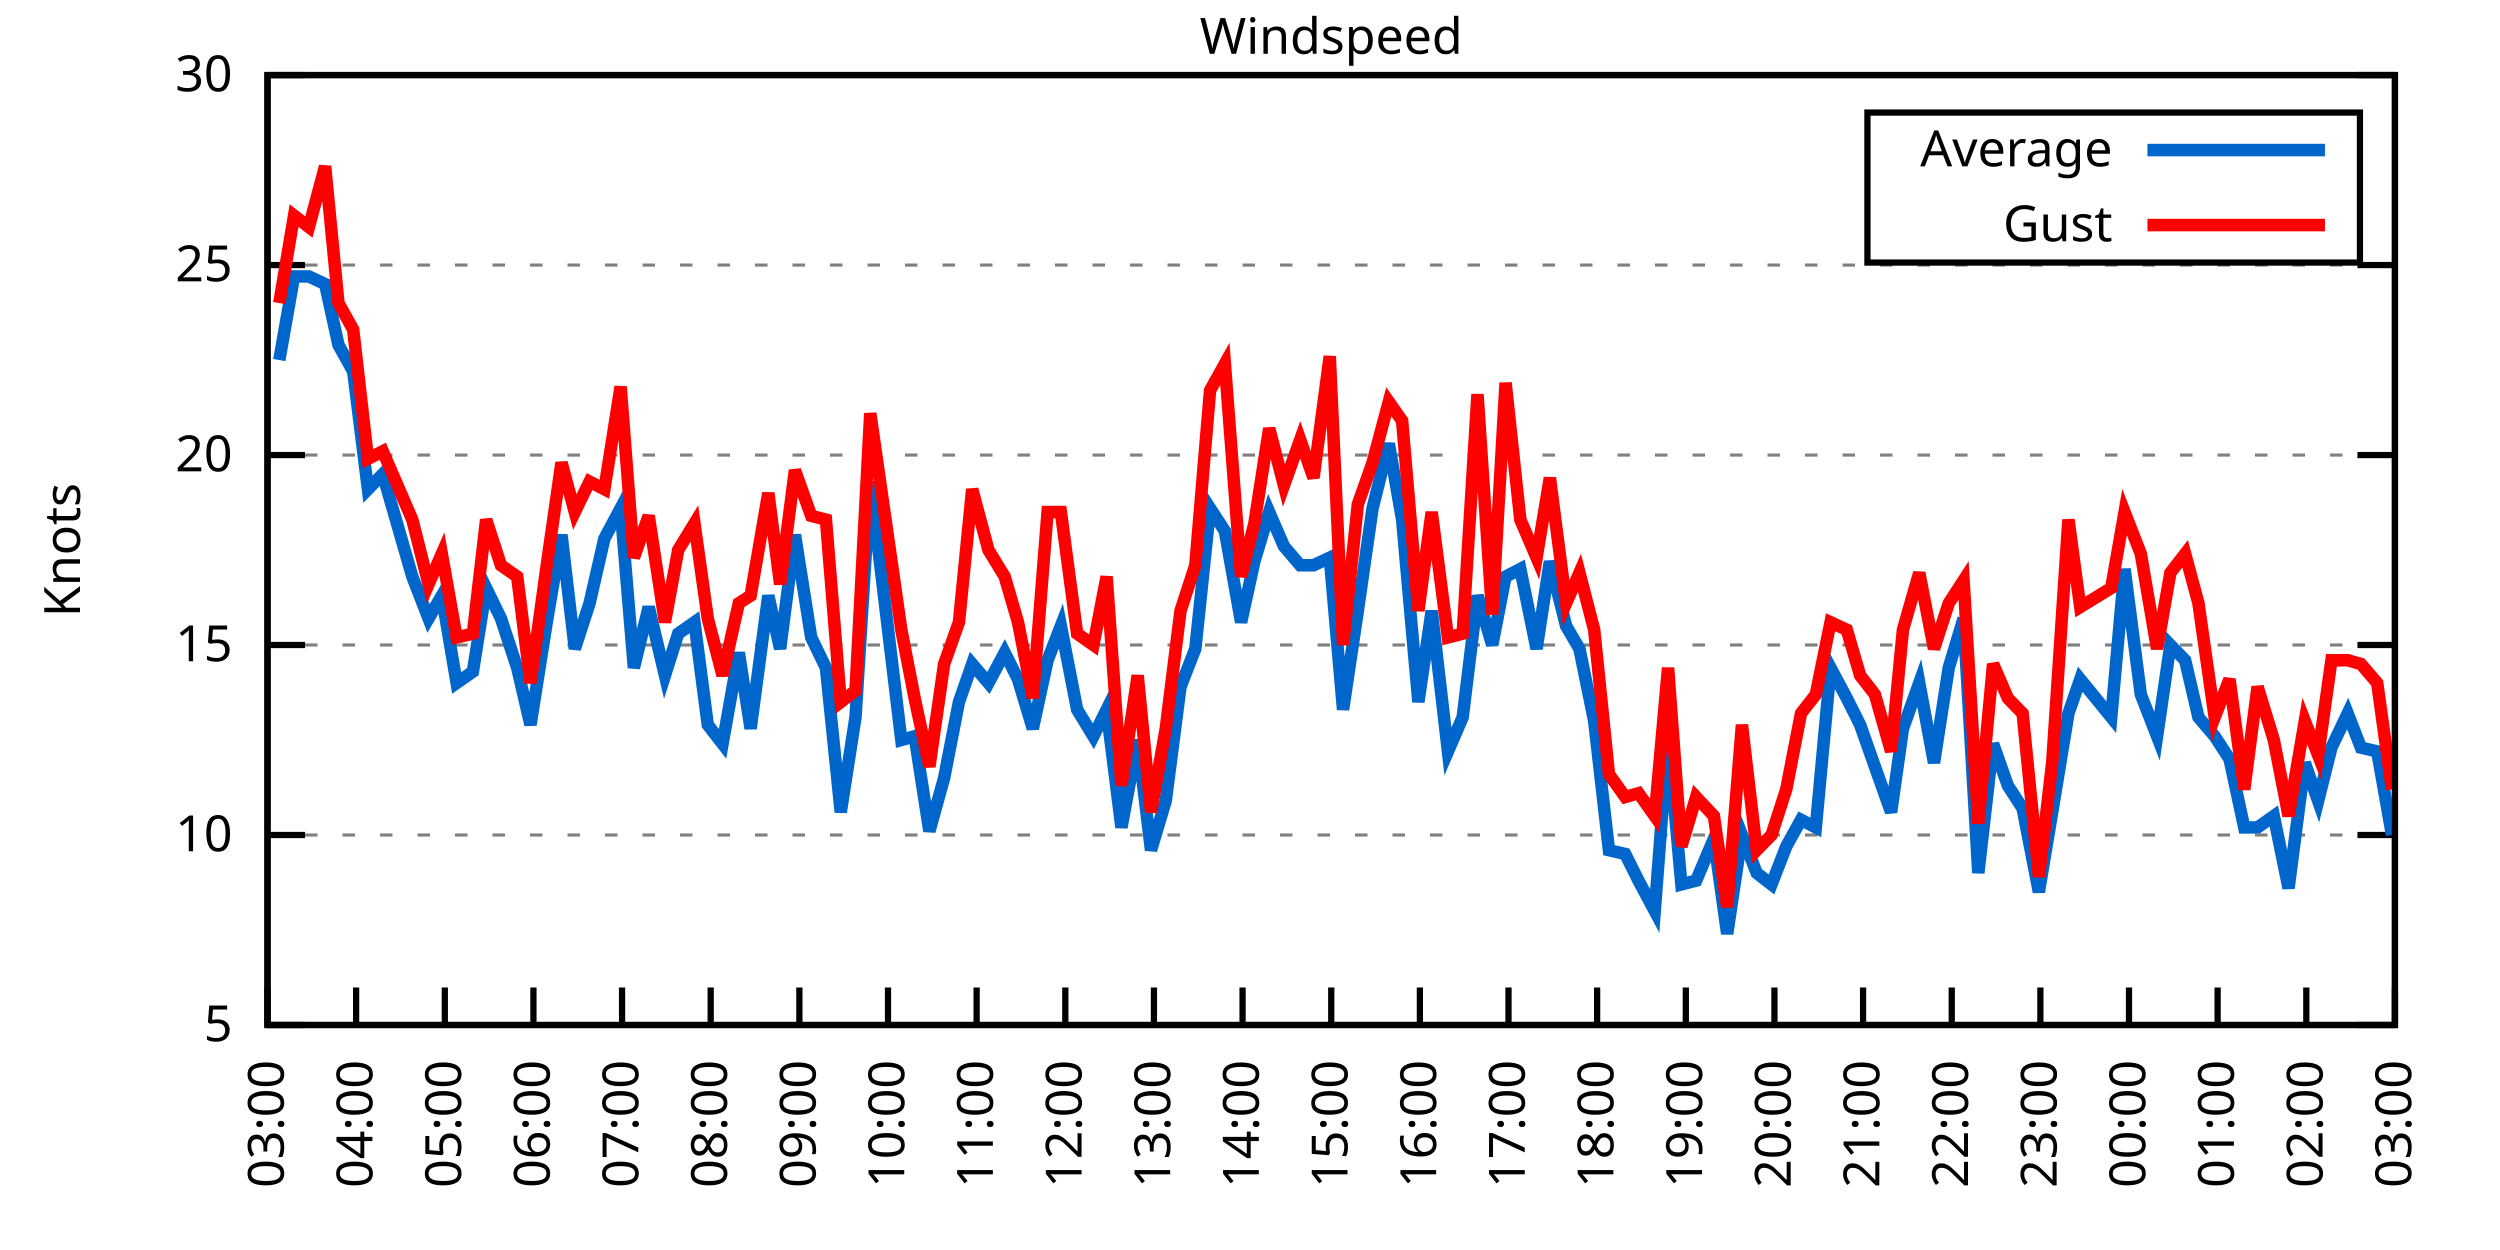
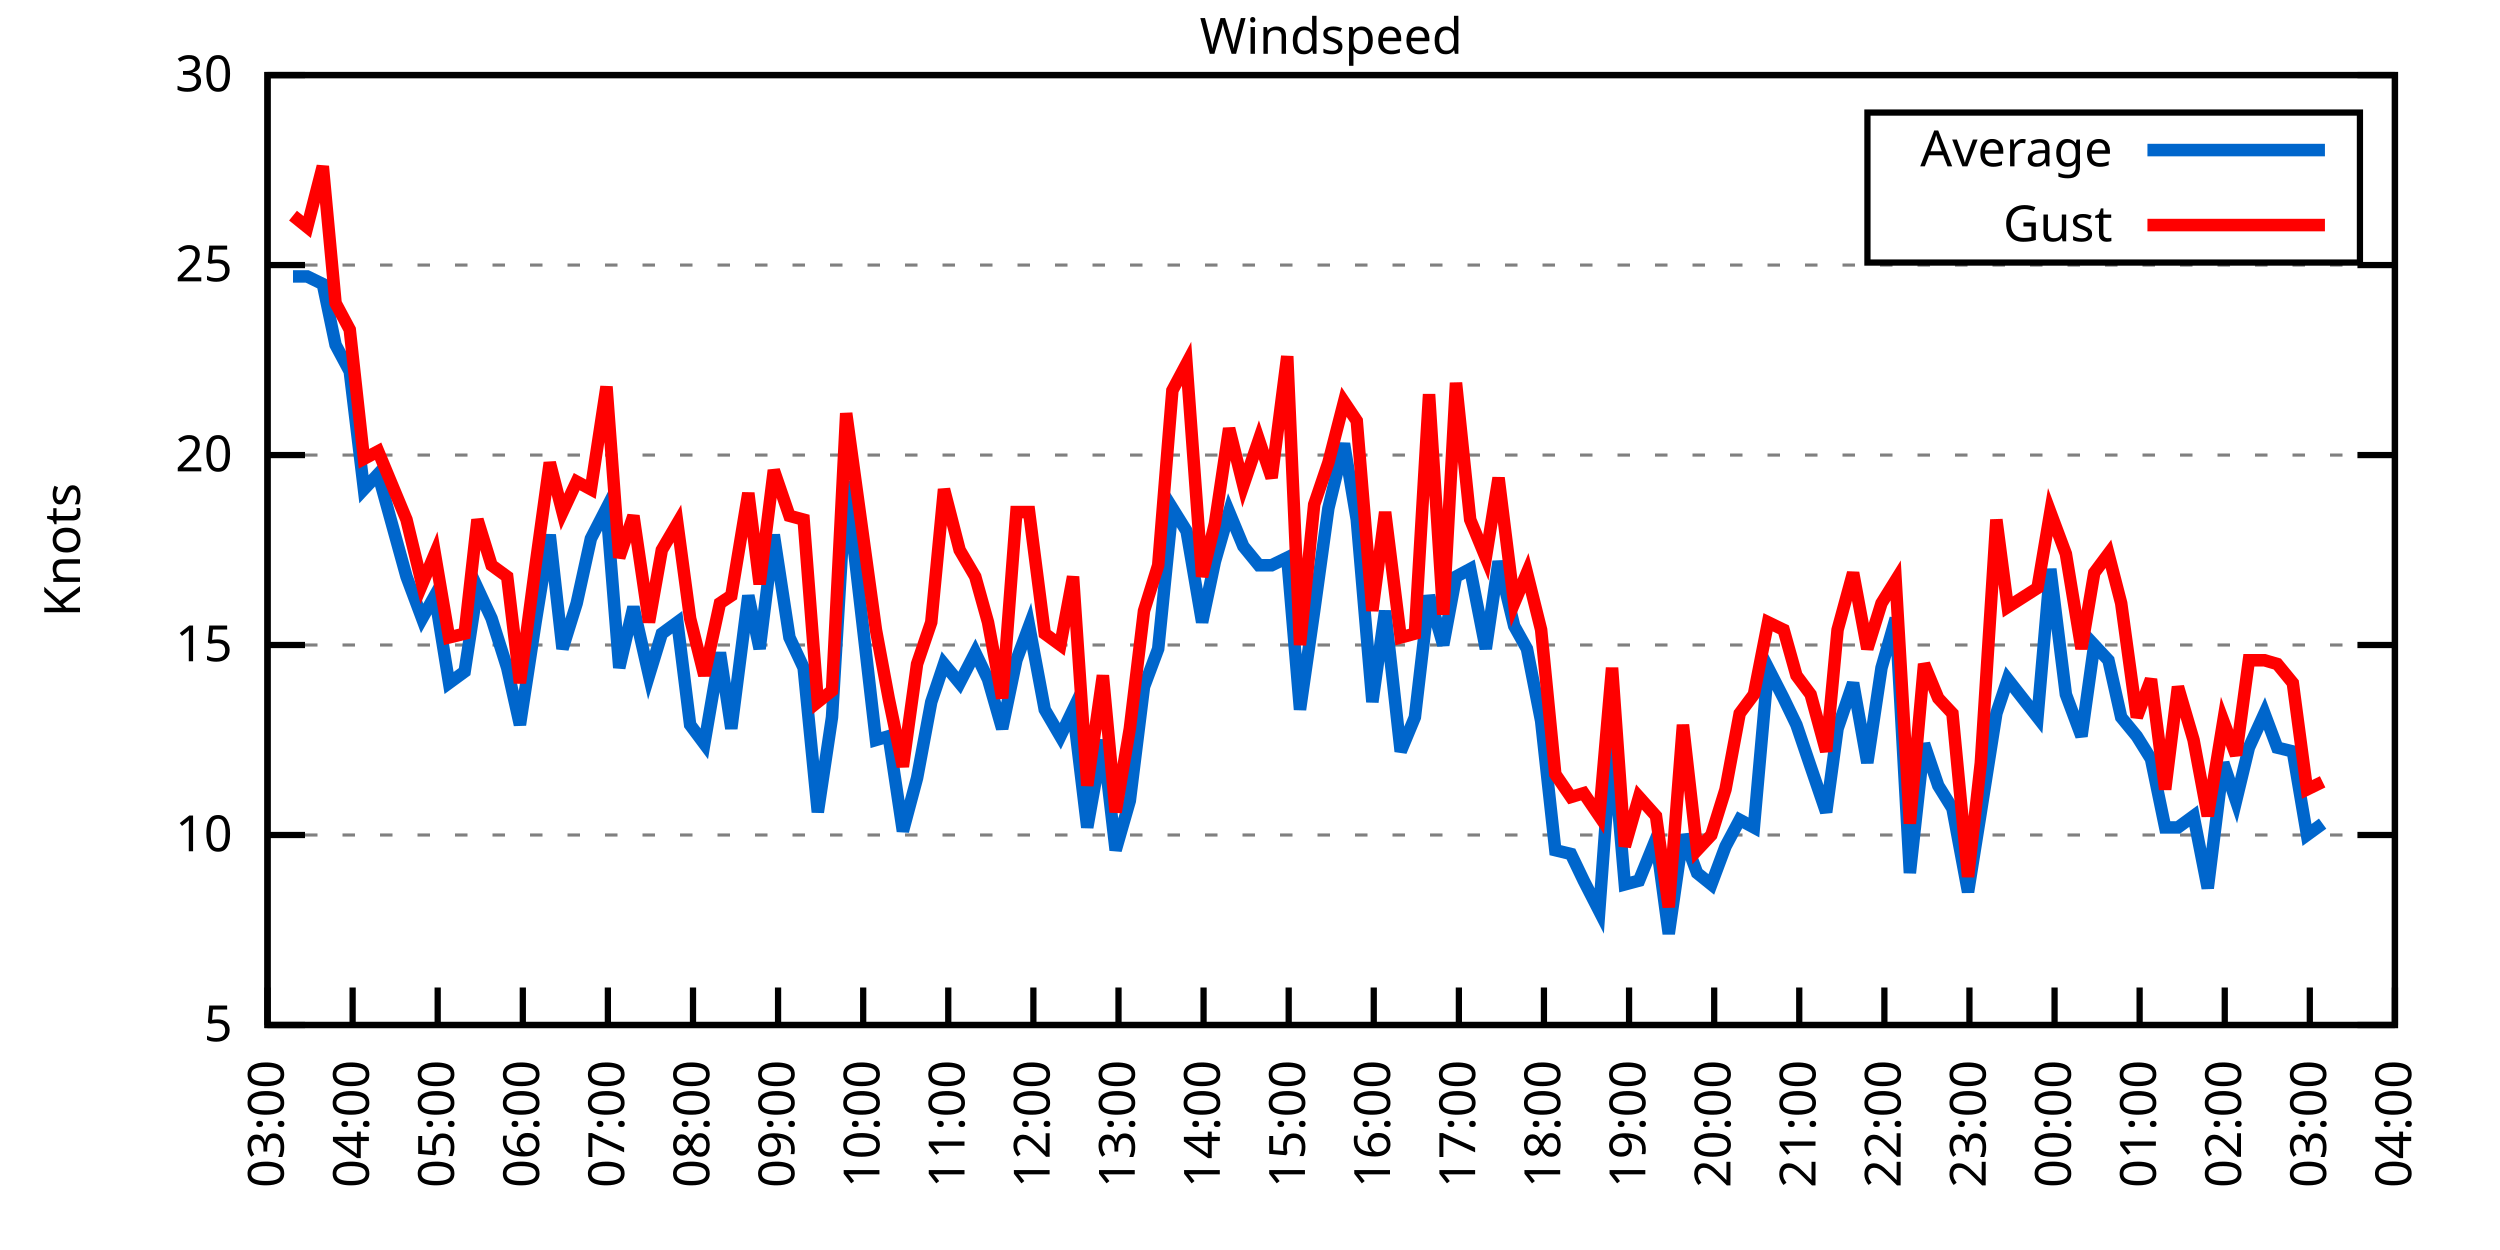
<svg xmlns="http://www.w3.org/2000/svg" xmlns:xlink="http://www.w3.org/1999/xlink" width="400" height="200" viewBox="0 0 400 200">
  <g id="gnuplot_canvas">
    <rect x="0" y="0" width="400" height="200" fill="none" />
    <defs>
      <circle id="gpDot" r="0.5" stroke-width="0.5" stroke="currentColor" />
      <path id="gpPt0" stroke-width="0.333" stroke="currentColor" d="M-1,0 h2 M0,-1 v2" />
      <path id="gpPt1" stroke-width="0.333" stroke="currentColor" d="M-1,-1 L1,1 M1,-1 L-1,1" />
      <path id="gpPt2" stroke-width="0.333" stroke="currentColor" d="M-1,0 L1,0 M0,-1 L0,1 M-1,-1 L1,1 M-1,1 L1,-1" />
      <rect id="gpPt3" stroke-width="0.333" stroke="currentColor" x="-1" y="-1" width="2" height="2" />
      <rect id="gpPt4" stroke-width="0.333" stroke="currentColor" fill="currentColor" x="-1" y="-1" width="2" height="2" />
      <circle id="gpPt5" stroke-width="0.333" stroke="currentColor" cx="0" cy="0" r="1" />
      <use xlink:href="#gpPt5" id="gpPt6" fill="currentColor" stroke="none" />
      <path id="gpPt7" stroke-width="0.333" stroke="currentColor" d="M0,-1.33 L-1.33,0.67 L1.33,0.67 z" />
      <use xlink:href="#gpPt7" id="gpPt8" fill="currentColor" stroke="none" />
      <use xlink:href="#gpPt7" id="gpPt9" stroke="currentColor" transform="rotate(180)" />
      <use xlink:href="#gpPt9" id="gpPt10" fill="currentColor" stroke="none" />
      <use xlink:href="#gpPt3" id="gpPt11" stroke="currentColor" transform="rotate(45)" />
      <use xlink:href="#gpPt11" id="gpPt12" fill="currentColor" stroke="none" />
      <path id="gpPt13" stroke-width="0.333" stroke="currentColor" d="M0,1.330 L1.265,0.411 L0.782,-1.067 L-0.782,-1.076 L-1.265,0.411 z" />
      <use xlink:href="#gpPt13" id="gpPt14" fill="currentColor" stroke="none" />
      <filter id="textbox" filterUnits="objectBoundingBox" x="0" y="0" height="1" width="1">
        <feFlood flood-color="white" flood-opacity="1" result="bgnd" />
        <feComposite in="SourceGraphic" in2="bgnd" operator="atop" />
      </filter>
      <filter id="greybox" filterUnits="objectBoundingBox" x="0" y="0" height="1" width="1">
        <feFlood flood-color="lightgrey" flood-opacity="1" result="grey" />
        <feComposite in="SourceGraphic" in2="grey" operator="atop" />
      </filter>
    </defs>
    <g fill="none" color="white" stroke="currentColor" stroke-width="1.00" stroke-linecap="butt" stroke-linejoin="miter">
</g>
    <g fill="none" color="black" stroke="currentColor" stroke-width="1.00" stroke-linecap="butt" stroke-linejoin="miter">
      <g stroke="none" shape-rendering="crispEdges">
        <polygon fill="rgb(255, 255, 255)" points="42.80,164.00 383.18,164.00 383.18,12.02 42.80,12.02 " />
      </g>
    </g>
    <g fill="none" color="black" stroke="currentColor" stroke-width="1.00" stroke-linecap="butt" stroke-linejoin="miter">
</g>
    <g fill="none" color="black" stroke="black" stroke-width="0.50" stroke-linecap="butt" stroke-linejoin="miter">
</g>
    <g fill="none" color="gray" stroke="currentColor" stroke-width="0.50" stroke-linecap="butt" stroke-linejoin="miter">
      <path stroke="gray" stroke-dasharray="2,4" class="gridline" d="M42.80,164.00 L383.19,164.00  " />
    </g>
    <g fill="none" color="gray" stroke="gray" stroke-width="1.00" stroke-linecap="butt" stroke-linejoin="miter">
</g>
    <g fill="none" color="black" stroke="currentColor" stroke-width="1.00" stroke-linecap="butt" stroke-linejoin="miter">
      <path stroke="black" d="M42.80,164.00 L48.80,164.00 M383.19,164.00 L377.19,164.00  " />
      <g transform="translate(37.20,166.60)" stroke="none" fill="black" font-family="Sans" font-size="8.00" text-anchor="end">
        <text>
          <tspan font-family="Sans"> 5</tspan>
        </text>
      </g>
    </g>
    <g fill="none" color="black" stroke="currentColor" stroke-width="1.00" stroke-linecap="butt" stroke-linejoin="miter">
</g>
    <g fill="none" color="black" stroke="black" stroke-width="0.50" stroke-linecap="butt" stroke-linejoin="miter">
</g>
    <g fill="none" color="gray" stroke="currentColor" stroke-width="0.50" stroke-linecap="butt" stroke-linejoin="miter">
      <path stroke="gray" stroke-dasharray="2,4" class="gridline" d="M42.80,133.60 L383.19,133.60  " />
    </g>
    <g fill="none" color="gray" stroke="gray" stroke-width="1.00" stroke-linecap="butt" stroke-linejoin="miter">
</g>
    <g fill="none" color="black" stroke="currentColor" stroke-width="1.00" stroke-linecap="butt" stroke-linejoin="miter">
      <path stroke="black" d="M42.80,133.60 L48.80,133.60 M383.19,133.60 L377.19,133.60  " />
      <g transform="translate(37.20,136.20)" stroke="none" fill="black" font-family="Sans" font-size="8.00" text-anchor="end">
        <text>
          <tspan font-family="Sans"> 10</tspan>
        </text>
      </g>
    </g>
    <g fill="none" color="black" stroke="currentColor" stroke-width="1.00" stroke-linecap="butt" stroke-linejoin="miter">
</g>
    <g fill="none" color="black" stroke="black" stroke-width="0.50" stroke-linecap="butt" stroke-linejoin="miter">
</g>
    <g fill="none" color="gray" stroke="currentColor" stroke-width="0.50" stroke-linecap="butt" stroke-linejoin="miter">
      <path stroke="gray" stroke-dasharray="2,4" class="gridline" d="M42.80,103.20 L383.19,103.20  " />
    </g>
    <g fill="none" color="gray" stroke="gray" stroke-width="1.00" stroke-linecap="butt" stroke-linejoin="miter">
</g>
    <g fill="none" color="black" stroke="currentColor" stroke-width="1.00" stroke-linecap="butt" stroke-linejoin="miter">
      <path stroke="black" d="M42.80,103.20 L48.80,103.20 M383.19,103.20 L377.19,103.20  " />
      <g transform="translate(37.20,105.80)" stroke="none" fill="black" font-family="Sans" font-size="8.00" text-anchor="end">
        <text>
          <tspan font-family="Sans"> 15</tspan>
        </text>
      </g>
    </g>
    <g fill="none" color="black" stroke="currentColor" stroke-width="1.00" stroke-linecap="butt" stroke-linejoin="miter">
</g>
    <g fill="none" color="black" stroke="black" stroke-width="0.50" stroke-linecap="butt" stroke-linejoin="miter">
</g>
    <g fill="none" color="gray" stroke="currentColor" stroke-width="0.50" stroke-linecap="butt" stroke-linejoin="miter">
      <path stroke="gray" stroke-dasharray="2,4" class="gridline" d="M42.80,72.81 L383.19,72.81  " />
    </g>
    <g fill="none" color="gray" stroke="gray" stroke-width="1.00" stroke-linecap="butt" stroke-linejoin="miter">
</g>
    <g fill="none" color="black" stroke="currentColor" stroke-width="1.00" stroke-linecap="butt" stroke-linejoin="miter">
      <path stroke="black" d="M42.80,72.81 L48.80,72.81 M383.19,72.81 L377.19,72.81  " />
      <g transform="translate(37.20,75.41)" stroke="none" fill="black" font-family="Sans" font-size="8.00" text-anchor="end">
        <text>
          <tspan font-family="Sans"> 20</tspan>
        </text>
      </g>
    </g>
    <g fill="none" color="black" stroke="currentColor" stroke-width="1.00" stroke-linecap="butt" stroke-linejoin="miter">
</g>
    <g fill="none" color="black" stroke="black" stroke-width="0.50" stroke-linecap="butt" stroke-linejoin="miter">
</g>
    <g fill="none" color="gray" stroke="currentColor" stroke-width="0.50" stroke-linecap="butt" stroke-linejoin="miter">
      <path stroke="gray" stroke-dasharray="2,4" class="gridline" d="M42.80,42.41 L383.19,42.41  " />
    </g>
    <g fill="none" color="gray" stroke="gray" stroke-width="1.00" stroke-linecap="butt" stroke-linejoin="miter">
</g>
    <g fill="none" color="black" stroke="currentColor" stroke-width="1.00" stroke-linecap="butt" stroke-linejoin="miter">
      <path stroke="black" d="M42.80,42.41 L48.80,42.41 M383.19,42.41 L377.19,42.41  " />
      <g transform="translate(37.20,45.01)" stroke="none" fill="black" font-family="Sans" font-size="8.00" text-anchor="end">
        <text>
          <tspan font-family="Sans"> 25</tspan>
        </text>
      </g>
    </g>
    <g fill="none" color="black" stroke="currentColor" stroke-width="1.00" stroke-linecap="butt" stroke-linejoin="miter">
</g>
    <g fill="none" color="black" stroke="black" stroke-width="0.50" stroke-linecap="butt" stroke-linejoin="miter">
</g>
    <g fill="none" color="gray" stroke="currentColor" stroke-width="0.50" stroke-linecap="butt" stroke-linejoin="miter">
      <path stroke="gray" stroke-dasharray="2,4" class="gridline" d="M42.80,12.01 L383.19,12.01  " />
    </g>
    <g fill="none" color="gray" stroke="gray" stroke-width="1.00" stroke-linecap="butt" stroke-linejoin="miter">
</g>
    <g fill="none" color="black" stroke="currentColor" stroke-width="1.00" stroke-linecap="butt" stroke-linejoin="miter">
      <path stroke="black" d="M42.80,12.01 L48.80,12.01 M383.19,12.01 L377.19,12.01  " />
      <g transform="translate(37.20,14.61)" stroke="none" fill="black" font-family="Sans" font-size="8.00" text-anchor="end">
        <text>
          <tspan font-family="Sans"> 30</tspan>
        </text>
      </g>
    </g>
    <g fill="none" color="black" stroke="currentColor" stroke-width="1.00" stroke-linecap="butt" stroke-linejoin="miter">
      <path stroke="black" d="M42.80,164.00 L42.80,158.00  " />
      <g transform="translate(45.40,169.60) rotate(270.00)" stroke="none" fill="black" font-family="Sans" font-size="8.00" text-anchor="end">
        <text>
          <tspan font-family="Sans">03:00</tspan>
        </text>
      </g>
    </g>
    <g fill="none" color="black" stroke="currentColor" stroke-width="1.00" stroke-linecap="butt" stroke-linejoin="miter">
-       <path stroke="black" d="M56.98,164.00 L56.98,158.00  " />
-       <g transform="translate(59.58,169.60) rotate(270.00)" stroke="none" fill="black" font-family="Sans" font-size="8.00" text-anchor="end">
+       <path stroke="black" d="M56.42,164.00 L56.42,158.00  " />
+       <g transform="translate(59.02,169.60) rotate(270.00)" stroke="none" fill="black" font-family="Sans" font-size="8.00" text-anchor="end">
        <text>
          <tspan font-family="Sans">04:00</tspan>
        </text>
      </g>
    </g>
    <g fill="none" color="black" stroke="currentColor" stroke-width="1.00" stroke-linecap="butt" stroke-linejoin="miter">
-       <path stroke="black" d="M71.17,164.00 L71.17,158.00  " />
-       <g transform="translate(73.77,169.60) rotate(270.00)" stroke="none" fill="black" font-family="Sans" font-size="8.00" text-anchor="end">
+       <path stroke="black" d="M70.03,164.00 L70.03,158.00  " />
+       <g transform="translate(72.63,169.60) rotate(270.00)" stroke="none" fill="black" font-family="Sans" font-size="8.00" text-anchor="end">
        <text>
          <tspan font-family="Sans">05:00</tspan>
        </text>
      </g>
    </g>
    <g fill="none" color="black" stroke="currentColor" stroke-width="1.00" stroke-linecap="butt" stroke-linejoin="miter">
-       <path stroke="black" d="M85.35,164.00 L85.35,158.00  " />
-       <g transform="translate(87.95,169.60) rotate(270.00)" stroke="none" fill="black" font-family="Sans" font-size="8.00" text-anchor="end">
+       <path stroke="black" d="M83.65,164.00 L83.65,158.00  " />
+       <g transform="translate(86.25,169.60) rotate(270.00)" stroke="none" fill="black" font-family="Sans" font-size="8.00" text-anchor="end">
        <text>
          <tspan font-family="Sans">06:00</tspan>
        </text>
      </g>
    </g>
    <g fill="none" color="black" stroke="currentColor" stroke-width="1.00" stroke-linecap="butt" stroke-linejoin="miter">
-       <path stroke="black" d="M99.53,164.00 L99.53,158.00  " />
-       <g transform="translate(102.13,169.60) rotate(270.00)" stroke="none" fill="black" font-family="Sans" font-size="8.00" text-anchor="end">
+       <path stroke="black" d="M97.26,164.00 L97.26,158.00  " />
+       <g transform="translate(99.86,169.60) rotate(270.00)" stroke="none" fill="black" font-family="Sans" font-size="8.00" text-anchor="end">
        <text>
          <tspan font-family="Sans">07:00</tspan>
        </text>
      </g>
    </g>
    <g fill="none" color="black" stroke="currentColor" stroke-width="1.00" stroke-linecap="butt" stroke-linejoin="miter">
-       <path stroke="black" d="M113.71,164.00 L113.71,158.00  " />
-       <g transform="translate(116.31,169.60) rotate(270.00)" stroke="none" fill="black" font-family="Sans" font-size="8.00" text-anchor="end">
+       <path stroke="black" d="M110.88,164.00 L110.88,158.00  " />
+       <g transform="translate(113.48,169.60) rotate(270.00)" stroke="none" fill="black" font-family="Sans" font-size="8.00" text-anchor="end">
        <text>
          <tspan font-family="Sans">08:00</tspan>
        </text>
      </g>
    </g>
    <g fill="none" color="black" stroke="currentColor" stroke-width="1.00" stroke-linecap="butt" stroke-linejoin="miter">
-       <path stroke="black" d="M127.90,164.00 L127.90,158.00  " />
-       <g transform="translate(130.50,169.60) rotate(270.00)" stroke="none" fill="black" font-family="Sans" font-size="8.00" text-anchor="end">
+       <path stroke="black" d="M124.49,164.00 L124.49,158.00  " />
+       <g transform="translate(127.09,169.60) rotate(270.00)" stroke="none" fill="black" font-family="Sans" font-size="8.00" text-anchor="end">
        <text>
          <tspan font-family="Sans">09:00</tspan>
        </text>
      </g>
    </g>
    <g fill="none" color="black" stroke="currentColor" stroke-width="1.00" stroke-linecap="butt" stroke-linejoin="miter">
-       <path stroke="black" d="M142.08,164.00 L142.08,158.00  " />
-       <g transform="translate(144.68,169.60) rotate(270.00)" stroke="none" fill="black" font-family="Sans" font-size="8.00" text-anchor="end">
+       <path stroke="black" d="M138.11,164.00 L138.11,158.00  " />
+       <g transform="translate(140.71,169.60) rotate(270.00)" stroke="none" fill="black" font-family="Sans" font-size="8.00" text-anchor="end">
        <text>
          <tspan font-family="Sans">10:00</tspan>
        </text>
      </g>
    </g>
    <g fill="none" color="black" stroke="currentColor" stroke-width="1.00" stroke-linecap="butt" stroke-linejoin="miter">
-       <path stroke="black" d="M156.26,164.00 L156.26,158.00  " />
-       <g transform="translate(158.86,169.60) rotate(270.00)" stroke="none" fill="black" font-family="Sans" font-size="8.00" text-anchor="end">
+       <path stroke="black" d="M151.72,164.00 L151.72,158.00  " />
+       <g transform="translate(154.32,169.60) rotate(270.00)" stroke="none" fill="black" font-family="Sans" font-size="8.00" text-anchor="end">
        <text>
          <tspan font-family="Sans">11:00</tspan>
        </text>
      </g>
    </g>
    <g fill="none" color="black" stroke="currentColor" stroke-width="1.00" stroke-linecap="butt" stroke-linejoin="miter">
-       <path stroke="black" d="M170.45,164.00 L170.45,158.00  " />
-       <g transform="translate(173.05,169.60) rotate(270.00)" stroke="none" fill="black" font-family="Sans" font-size="8.00" text-anchor="end">
+       <path stroke="black" d="M165.34,164.00 L165.34,158.00  " />
+       <g transform="translate(167.94,169.60) rotate(270.00)" stroke="none" fill="black" font-family="Sans" font-size="8.00" text-anchor="end">
        <text>
          <tspan font-family="Sans">12:00</tspan>
        </text>
      </g>
    </g>
    <g fill="none" color="black" stroke="currentColor" stroke-width="1.00" stroke-linecap="butt" stroke-linejoin="miter">
-       <path stroke="black" d="M184.63,164.00 L184.63,158.00  " />
-       <g transform="translate(187.23,169.60) rotate(270.00)" stroke="none" fill="black" font-family="Sans" font-size="8.00" text-anchor="end">
+       <path stroke="black" d="M178.96,164.00 L178.96,158.00  " />
+       <g transform="translate(181.56,169.60) rotate(270.00)" stroke="none" fill="black" font-family="Sans" font-size="8.00" text-anchor="end">
        <text>
          <tspan font-family="Sans">13:00</tspan>
        </text>
      </g>
    </g>
    <g fill="none" color="black" stroke="currentColor" stroke-width="1.00" stroke-linecap="butt" stroke-linejoin="miter">
-       <path stroke="black" d="M198.81,164.00 L198.81,158.00  " />
-       <g transform="translate(201.41,169.60) rotate(270.00)" stroke="none" fill="black" font-family="Sans" font-size="8.00" text-anchor="end">
+       <path stroke="black" d="M192.57,164.00 L192.57,158.00  " />
+       <g transform="translate(195.17,169.60) rotate(270.00)" stroke="none" fill="black" font-family="Sans" font-size="8.00" text-anchor="end">
        <text>
          <tspan font-family="Sans">14:00</tspan>
        </text>
      </g>
    </g>
    <g fill="none" color="black" stroke="currentColor" stroke-width="1.00" stroke-linecap="butt" stroke-linejoin="miter">
-       <path stroke="black" d="M213.00,164.00 L213.00,158.00  " />
-       <g transform="translate(215.60,169.60) rotate(270.00)" stroke="none" fill="black" font-family="Sans" font-size="8.00" text-anchor="end">
+       <path stroke="black" d="M206.19,164.00 L206.19,158.00  " />
+       <g transform="translate(208.79,169.60) rotate(270.00)" stroke="none" fill="black" font-family="Sans" font-size="8.00" text-anchor="end">
        <text>
          <tspan font-family="Sans">15:00</tspan>
        </text>
      </g>
    </g>
    <g fill="none" color="black" stroke="currentColor" stroke-width="1.00" stroke-linecap="butt" stroke-linejoin="miter">
-       <path stroke="black" d="M227.18,164.00 L227.18,158.00  " />
-       <g transform="translate(229.78,169.60) rotate(270.00)" stroke="none" fill="black" font-family="Sans" font-size="8.00" text-anchor="end">
+       <path stroke="black" d="M219.80,164.00 L219.80,158.00  " />
+       <g transform="translate(222.40,169.60) rotate(270.00)" stroke="none" fill="black" font-family="Sans" font-size="8.00" text-anchor="end">
        <text>
          <tspan font-family="Sans">16:00</tspan>
        </text>
      </g>
    </g>
    <g fill="none" color="black" stroke="currentColor" stroke-width="1.00" stroke-linecap="butt" stroke-linejoin="miter">
-       <path stroke="black" d="M241.36,164.00 L241.36,158.00  " />
-       <g transform="translate(243.96,169.60) rotate(270.00)" stroke="none" fill="black" font-family="Sans" font-size="8.00" text-anchor="end">
+       <path stroke="black" d="M233.42,164.00 L233.42,158.00  " />
+       <g transform="translate(236.02,169.60) rotate(270.00)" stroke="none" fill="black" font-family="Sans" font-size="8.00" text-anchor="end">
        <text>
          <tspan font-family="Sans">17:00</tspan>
        </text>
      </g>
    </g>
    <g fill="none" color="black" stroke="currentColor" stroke-width="1.00" stroke-linecap="butt" stroke-linejoin="miter">
-       <path stroke="black" d="M255.54,164.00 L255.54,158.00  " />
-       <g transform="translate(258.14,169.60) rotate(270.00)" stroke="none" fill="black" font-family="Sans" font-size="8.00" text-anchor="end">
+       <path stroke="black" d="M247.03,164.00 L247.03,158.00  " />
+       <g transform="translate(249.63,169.60) rotate(270.00)" stroke="none" fill="black" font-family="Sans" font-size="8.00" text-anchor="end">
        <text>
          <tspan font-family="Sans">18:00</tspan>
        </text>
      </g>
    </g>
    <g fill="none" color="black" stroke="currentColor" stroke-width="1.00" stroke-linecap="butt" stroke-linejoin="miter">
-       <path stroke="black" d="M269.73,164.00 L269.73,158.00  " />
-       <g transform="translate(272.33,169.60) rotate(270.00)" stroke="none" fill="black" font-family="Sans" font-size="8.00" text-anchor="end">
+       <path stroke="black" d="M260.65,164.00 L260.65,158.00  " />
+       <g transform="translate(263.25,169.60) rotate(270.00)" stroke="none" fill="black" font-family="Sans" font-size="8.00" text-anchor="end">
        <text>
          <tspan font-family="Sans">19:00</tspan>
        </text>
      </g>
    </g>
    <g fill="none" color="black" stroke="currentColor" stroke-width="1.00" stroke-linecap="butt" stroke-linejoin="miter">
-       <path stroke="black" d="M283.91,164.00 L283.91,158.00  " />
-       <g transform="translate(286.51,169.60) rotate(270.00)" stroke="none" fill="black" font-family="Sans" font-size="8.00" text-anchor="end">
+       <path stroke="black" d="M274.27,164.00 L274.27,158.00  " />
+       <g transform="translate(276.87,169.60) rotate(270.00)" stroke="none" fill="black" font-family="Sans" font-size="8.00" text-anchor="end">
        <text>
          <tspan font-family="Sans">20:00</tspan>
        </text>
      </g>
    </g>
    <g fill="none" color="black" stroke="currentColor" stroke-width="1.00" stroke-linecap="butt" stroke-linejoin="miter">
-       <path stroke="black" d="M298.09,164.00 L298.09,158.00  " />
-       <g transform="translate(300.69,169.60) rotate(270.00)" stroke="none" fill="black" font-family="Sans" font-size="8.00" text-anchor="end">
+       <path stroke="black" d="M287.88,164.00 L287.88,158.00  " />
+       <g transform="translate(290.48,169.60) rotate(270.00)" stroke="none" fill="black" font-family="Sans" font-size="8.00" text-anchor="end">
        <text>
          <tspan font-family="Sans">21:00</tspan>
        </text>
      </g>
    </g>
    <g fill="none" color="black" stroke="currentColor" stroke-width="1.00" stroke-linecap="butt" stroke-linejoin="miter">
-       <path stroke="black" d="M312.28,164.00 L312.28,158.00  " />
-       <g transform="translate(314.88,169.60) rotate(270.00)" stroke="none" fill="black" font-family="Sans" font-size="8.00" text-anchor="end">
+       <path stroke="black" d="M301.50,164.00 L301.50,158.00  " />
+       <g transform="translate(304.10,169.60) rotate(270.00)" stroke="none" fill="black" font-family="Sans" font-size="8.00" text-anchor="end">
        <text>
          <tspan font-family="Sans">22:00</tspan>
        </text>
      </g>
    </g>
    <g fill="none" color="black" stroke="currentColor" stroke-width="1.00" stroke-linecap="butt" stroke-linejoin="miter">
-       <path stroke="black" d="M326.46,164.00 L326.46,158.00  " />
-       <g transform="translate(329.06,169.60) rotate(270.00)" stroke="none" fill="black" font-family="Sans" font-size="8.00" text-anchor="end">
+       <path stroke="black" d="M315.11,164.00 L315.11,158.00  " />
+       <g transform="translate(317.71,169.60) rotate(270.00)" stroke="none" fill="black" font-family="Sans" font-size="8.00" text-anchor="end">
        <text>
          <tspan font-family="Sans">23:00</tspan>
        </text>
      </g>
    </g>
    <g fill="none" color="black" stroke="currentColor" stroke-width="1.00" stroke-linecap="butt" stroke-linejoin="miter">
-       <path stroke="black" d="M340.64,164.00 L340.64,158.00  " />
-       <g transform="translate(343.24,169.60) rotate(270.00)" stroke="none" fill="black" font-family="Sans" font-size="8.00" text-anchor="end">
+       <path stroke="black" d="M328.73,164.00 L328.73,158.00  " />
+       <g transform="translate(331.33,169.60) rotate(270.00)" stroke="none" fill="black" font-family="Sans" font-size="8.00" text-anchor="end">
        <text>
          <tspan font-family="Sans">00:00</tspan>
        </text>
      </g>
    </g>
    <g fill="none" color="black" stroke="currentColor" stroke-width="1.00" stroke-linecap="butt" stroke-linejoin="miter">
-       <path stroke="black" d="M354.82,164.00 L354.82,158.00  " />
-       <g transform="translate(357.42,169.60) rotate(270.00)" stroke="none" fill="black" font-family="Sans" font-size="8.00" text-anchor="end">
+       <path stroke="black" d="M342.34,164.00 L342.34,158.00  " />
+       <g transform="translate(344.94,169.60) rotate(270.00)" stroke="none" fill="black" font-family="Sans" font-size="8.00" text-anchor="end">
        <text>
          <tspan font-family="Sans">01:00</tspan>
        </text>
      </g>
    </g>
    <g fill="none" color="black" stroke="currentColor" stroke-width="1.00" stroke-linecap="butt" stroke-linejoin="miter">
-       <path stroke="black" d="M369.01,164.00 L369.01,158.00  " />
-       <g transform="translate(371.61,169.60) rotate(270.00)" stroke="none" fill="black" font-family="Sans" font-size="8.00" text-anchor="end">
+       <path stroke="black" d="M355.96,164.00 L355.96,158.00  " />
+       <g transform="translate(358.56,169.60) rotate(270.00)" stroke="none" fill="black" font-family="Sans" font-size="8.00" text-anchor="end">
        <text>
          <tspan font-family="Sans">02:00</tspan>
+         </text>
+       </g>
+     </g>
+     <g fill="none" color="black" stroke="currentColor" stroke-width="1.00" stroke-linecap="butt" stroke-linejoin="miter">
+       <path stroke="black" d="M369.57,164.00 L369.57,158.00  " />
+       <g transform="translate(372.17,169.60) rotate(270.00)" stroke="none" fill="black" font-family="Sans" font-size="8.00" text-anchor="end">
+         <text>
+           <tspan font-family="Sans">03:00</tspan>
        </text>
      </g>
    </g>
    <g fill="none" color="black" stroke="currentColor" stroke-width="1.00" stroke-linecap="butt" stroke-linejoin="miter">
      <path stroke="black" d="M383.19,164.00 L383.19,158.00  " />
      <g transform="translate(385.79,169.60) rotate(270.00)" stroke="none" fill="black" font-family="Sans" font-size="8.00" text-anchor="end">
        <text>
-           <tspan font-family="Sans">03:00</tspan>
+           <tspan font-family="Sans">04:00</tspan>
        </text>
      </g>
    </g>
    <g fill="none" color="black" stroke="currentColor" stroke-width="1.00" stroke-linecap="butt" stroke-linejoin="miter">
</g>
    <g fill="none" color="black" stroke="currentColor" stroke-width="1.00" stroke-linecap="butt" stroke-linejoin="miter">
      <path stroke="black" d="M42.80,12.01 L42.80,164.00 L383.19,164.00 L383.19,12.01 L42.80,12.01 Z  " />
    </g>
    <g fill="none" color="black" stroke="currentColor" stroke-width="1.00" stroke-linecap="butt" stroke-linejoin="miter">
</g>
    <g fill="none" color="black" stroke="currentColor" stroke-width="1.00" stroke-linecap="butt" stroke-linejoin="miter">
      <path stroke="black" d="M298.79,42.01 L298.79,18.01 L377.59,18.01 L377.59,42.01 L298.79,42.01 Z  " />
    </g>
    <g id="Windspeed_plot_1">
      <g fill="none" color="white" stroke="black" stroke-width="2.00" stroke-linecap="butt" stroke-linejoin="miter">
</g>
      <g fill="none" color="black" stroke="currentColor" stroke-width="2.00" stroke-linecap="butt" stroke-linejoin="miter">
        <g transform="translate(337.99,26.61)" stroke="none" fill="black" font-family="Sans" font-size="8.00" text-anchor="end">
          <text>
            <tspan font-family="Sans">Average</tspan>
          </text>
        </g>
      </g>
      <g fill="none" color="black" stroke="currentColor" stroke-width="2.00" stroke-linecap="butt" stroke-linejoin="miter">
-         <path stroke="rgb(  0, 102, 204)" d="M343.59,24.01 L371.99,24.01 M44.69,57.61 L47.05,44.23 L49.42,44.23 L52.02,45.45 L54.15,55.18 L56.51,59.43   L58.87,78.28 L61.24,75.85 L65.97,92.26 L68.57,98.95 L70.69,95.30 L73.06,109.28 L75.66,107.46 L77.78,94.08   L80.15,98.95 L82.75,106.85 L84.88,115.97 L87.48,99.56 L89.84,85.57 L91.97,103.81 L94.33,96.52 L96.70,86.18   L99.30,81.32 L101.42,106.85 L103.79,97.12 L106.39,108.07 L108.51,101.38 L111.11,99.56 L113.24,115.97 L115.61,119.01   L118.21,104.42 L120.10,116.58 L122.93,95.30 L124.82,103.81 L127.19,85.57 L129.79,101.99 L132.15,106.85 L134.52,129.95   L136.88,114.76 L139.24,77.06 L144.21,118.40 L146.34,117.80 L148.70,132.99 L151.06,124.48 L153.43,112.32 L155.55,106.24   L158.15,109.28 L160.75,104.42 L162.88,108.68 L165.25,116.58 L167.61,105.64 L169.74,100.16 L172.34,113.54 L174.94,117.80   L177.06,113.54 L179.43,132.39 L182.03,118.40 L184.16,136.03 L186.52,128.13 L188.88,109.89 L191.25,103.81 L193.61,81.32   L195.98,84.97 L198.58,99.56 L200.70,89.83 L203.07,81.93 L205.43,87.40 L208.03,90.44 L210.16,90.44 L212.76,89.22   L214.89,113.54 L217.25,97.73 L219.61,81.32 L222.21,70.98 L224.34,83.14 L226.94,112.32 L229.07,97.73 L231.67,120.23   L234.03,114.76 L236.40,95.30 L238.76,103.20 L240.89,92.26 L243.25,91.04 L245.85,103.81 L247.98,89.83 L250.58,100.16   L252.71,103.81 L255.07,115.36 L257.43,136.03 L260.04,136.64 L262.16,140.90 L264.76,145.76 L266.89,117.80 L269.02,141.51   L271.38,140.90 L274.22,134.21 L276.35,149.41 L278.71,133.60 L281.07,139.68 L283.44,141.51 L285.80,135.43 L288.16,131.17   L290.53,132.39 L292.89,106.85 L295.49,111.72 L297.62,115.97 L299.98,122.66 L302.58,129.95 L304.47,116.58 L307.08,109.28   L309.44,122.05 L311.80,106.85 L314.17,98.95 L316.53,139.68 L318.89,119.01 L321.26,125.70 L323.62,129.35 L326.22,142.72   L328.35,129.95 L330.95,114.15 L332.84,108.68 L337.80,114.76 L339.93,91.04 L342.53,111.11 L345.13,117.80 L347.26,103.20   L349.62,105.64 L351.75,114.76 L354.35,117.80 L356.72,121.44 L359.08,132.39 L361.21,132.39 L363.81,130.56 L366.17,142.11   L368.77,122.05 L370.90,128.13 L373.03,119.62 L375.63,114.15 L377.75,119.62 L380.35,120.23 L382.72,133.60  " />
+         <path stroke="rgb(  0, 102, 204)" d="M343.59,24.01 L371.99,24.01 M46.88,44.23 L49.15,44.23 L51.65,45.45 L53.69,55.18 L55.96,59.43 L58.23,78.28   L60.50,75.85 L65.04,92.26 L67.54,98.95 L69.58,95.30 L71.85,109.28 L74.34,107.46 L76.39,94.08 L78.65,98.95   L81.15,106.85 L83.19,115.97 L85.69,99.56 L87.96,85.57 L90.00,103.81 L92.27,96.52 L94.54,86.18 L97.04,81.32   L99.08,106.85 L101.35,97.12 L103.84,108.07 L105.89,101.38 L108.38,99.56 L110.42,115.97 L112.69,119.01 L115.19,104.42   L117.01,116.58 L119.73,95.30 L121.54,103.81 L123.81,85.57 L126.31,101.99 L128.58,106.85 L130.85,129.95 L133.12,114.76   L135.39,77.06 L140.15,118.40 L142.19,117.80 L144.46,132.99 L146.73,124.48 L149.00,112.32 L151.04,106.24 L153.54,109.28   L156.04,104.42 L158.08,108.68 L160.35,116.58 L162.62,105.64 L164.66,100.16 L167.16,113.54 L169.65,117.80 L171.69,113.54   L173.96,132.39 L176.46,118.40 L178.50,136.03 L180.77,128.13 L183.04,109.89 L185.31,103.81 L187.58,81.32 L189.85,84.97   L192.34,99.56 L194.39,89.83 L196.66,81.93 L198.93,87.40 L201.42,90.44 L203.46,90.44 L205.96,89.22 L208.00,113.54   L210.27,97.73 L212.54,81.32 L215.04,70.98 L217.08,83.14 L219.58,112.32 L221.62,97.73 L224.11,120.23 L226.38,114.76   L228.65,95.30 L230.92,103.20 L232.96,92.26 L235.23,91.04 L237.73,103.81 L239.77,89.83 L242.27,100.16 L244.31,103.81   L246.58,115.36 L248.85,136.03 L251.35,136.64 L253.39,140.90 L255.88,145.76 L257.93,117.80 L259.97,141.51 L262.24,140.90   L264.96,134.21 L267.00,149.41 L269.27,133.60 L271.54,139.68 L273.81,141.51 L276.08,135.43 L278.35,131.17 L280.62,132.39   L282.89,106.85 L285.38,111.72 L287.43,115.97 L289.70,122.66 L292.19,129.95 L294.01,116.58 L296.50,109.28 L298.77,122.05   L301.04,106.85 L303.31,98.95 L305.58,139.68 L307.85,119.01 L310.12,125.70 L312.39,129.35 L314.89,142.72 L316.93,129.95   L319.42,114.15 L321.24,108.68 L326.00,114.76 L328.05,91.04 L330.54,111.11 L333.04,117.80 L335.08,103.20 L337.35,105.64   L339.39,114.76 L341.89,117.80 L344.16,121.44 L346.43,132.39 L348.47,132.39 L350.97,130.56 L353.24,142.11 L355.73,122.05   L357.77,128.13 L359.82,119.62 L362.31,114.15 L364.36,119.62 L366.85,120.23 L369.12,133.60 L371.62,131.78  " />
      </g>
    </g>
    <g id="Windspeed_plot_2">
      <g fill="none" color="black" stroke="currentColor" stroke-width="2.00" stroke-linecap="butt" stroke-linejoin="miter">
        <g transform="translate(337.99,38.61)" stroke="none" fill="black" font-family="Sans" font-size="8.00" text-anchor="end">
          <text>
            <tspan font-family="Sans">Gust</tspan>
          </text>
        </g>
      </g>
      <g fill="none" color="black" stroke="currentColor" stroke-width="2.00" stroke-linecap="butt" stroke-linejoin="miter">
-         <path stroke="rgb(255,   0,   0)" d="M343.59,36.01 L371.99,36.01 M44.69,48.49 L47.05,34.50 L49.42,36.33 L52.02,26.60 L54.15,48.49 L56.51,52.74   L58.87,73.41 L61.24,72.20 L65.97,83.14 L68.57,93.48 L70.69,88.61 L73.06,101.99 L75.66,101.38 L77.78,83.14   L80.15,90.44 L82.75,92.26 L84.88,109.28 L87.48,90.44 L89.84,74.02 L91.97,81.93 L94.33,77.06 L96.70,78.28   L99.30,61.86 L101.42,89.22 L103.79,82.53 L106.39,99.56 L108.51,88.00 L111.11,83.75 L113.24,98.95 L115.61,108.07   L118.21,96.52 L120.10,95.30 L122.93,78.89 L124.82,93.48 L127.19,75.24 L129.79,82.53 L132.15,83.14 L134.52,112.32   L136.88,110.50 L139.24,66.12 L144.21,100.77 L146.34,111.72 L148.70,122.66 L151.06,106.24 L153.43,99.56 L155.55,78.28   L158.15,88.00 L160.75,92.26 L162.88,99.56 L165.25,111.72 L167.61,81.93 L169.74,81.93 L172.34,101.38 L174.94,103.20   L177.06,92.26 L179.43,125.70 L182.03,108.07 L184.16,129.95 L186.52,116.58 L188.88,97.73 L191.25,90.44 L193.61,62.47   L195.98,58.21 L198.58,92.26 L200.70,83.75 L203.07,68.55 L205.43,77.67 L208.03,70.37 L210.16,76.45 L212.76,57.00   L214.89,103.20 L217.25,80.71 L219.61,74.02 L222.21,64.29 L224.34,67.33 L226.94,97.73 L229.07,81.93 L231.67,101.99   L234.03,101.38 L236.40,63.08 L238.76,98.34 L240.89,61.25 L243.25,83.14 L245.85,89.22 L247.98,76.45 L250.58,96.52   L252.71,91.65 L255.07,100.77 L257.43,123.87 L260.04,127.52 L262.16,126.91 L264.76,130.56 L266.89,106.85 L269.02,135.43   L271.38,127.52 L274.22,130.56 L276.35,145.15 L278.71,115.97 L281.07,136.03 L283.44,133.60 L285.80,126.31 L288.16,114.15   L290.53,111.11 L292.89,99.56 L295.49,100.77 L297.62,108.07 L299.98,111.11 L302.58,120.23 L304.47,100.77 L307.08,91.65   L309.44,103.81 L311.80,96.52 L314.17,92.87 L316.53,131.78 L318.89,106.24 L321.26,111.72 L323.62,114.15 L326.22,140.29   L328.35,122.05 L330.95,83.14 L332.84,97.12 L337.80,94.08 L339.93,81.93 L342.53,88.61 L345.13,103.81 L347.26,91.65   L349.62,88.61 L351.75,96.52 L354.35,114.76 L356.72,108.68 L359.08,126.31 L361.21,109.89 L363.81,118.40 L366.17,130.56   L368.77,115.36 L370.90,120.83 L373.03,105.64 L375.63,105.64 L377.75,106.24 L380.35,109.28 L382.72,126.31  " />
+         <path stroke="rgb(255,   0,   0)" d="M343.59,36.01 L371.99,36.01 M46.88,34.50 L49.15,36.33 L51.65,26.60 L53.69,48.49 L55.96,52.74 L58.23,73.41   L60.50,72.20 L65.04,83.14 L67.54,93.48 L69.58,88.61 L71.85,101.99 L74.34,101.38 L76.39,83.14 L78.65,90.44   L81.15,92.26 L83.19,109.28 L85.69,90.44 L87.96,74.02 L90.00,81.93 L92.27,77.06 L94.54,78.28 L97.04,61.86   L99.08,89.22 L101.35,82.53 L103.84,99.56 L105.89,88.00 L108.38,83.75 L110.42,98.95 L112.69,108.07 L115.19,96.52   L117.01,95.30 L119.73,78.89 L121.54,93.48 L123.81,75.24 L126.31,82.53 L128.58,83.14 L130.85,112.32 L133.12,110.50   L135.39,66.12 L140.15,100.77 L142.19,111.72 L144.46,122.66 L146.73,106.24 L149.00,99.56 L151.04,78.28 L153.54,88.00   L156.04,92.26 L158.08,99.56 L160.35,111.72 L162.62,81.93 L164.66,81.93 L167.16,101.38 L169.65,103.20 L171.69,92.26   L173.96,125.70 L176.46,108.07 L178.50,129.95 L180.77,116.58 L183.04,97.73 L185.31,90.44 L187.58,62.47 L189.85,58.21   L192.34,92.26 L194.39,83.75 L196.66,68.55 L198.93,77.67 L201.42,70.37 L203.46,76.45 L205.96,57.00 L208.00,103.20   L210.27,80.71 L212.54,74.02 L215.04,64.29 L217.08,67.33 L219.58,97.73 L221.62,81.93 L224.11,101.99 L226.38,101.38   L228.65,63.08 L230.92,98.34 L232.96,61.25 L235.23,83.14 L237.73,89.22 L239.77,76.45 L242.27,96.52 L244.31,91.65   L246.58,100.77 L248.85,123.87 L251.35,127.52 L253.39,126.91 L255.88,130.56 L257.93,106.85 L259.97,135.43 L262.24,127.52   L264.96,130.56 L267.00,145.15 L269.27,115.97 L271.54,136.03 L273.81,133.60 L276.08,126.31 L278.35,114.15 L280.62,111.11   L282.89,99.56 L285.38,100.77 L287.43,108.07 L289.70,111.11 L292.19,120.23 L294.01,100.77 L296.50,91.65 L298.77,103.81   L301.04,96.52 L303.31,92.87 L305.58,131.78 L307.85,106.24 L310.12,111.72 L312.39,114.15 L314.89,140.29 L316.93,122.05   L319.42,83.14 L321.24,97.12 L326.00,94.08 L328.05,81.93 L330.54,88.61 L333.04,103.81 L335.08,91.65 L337.35,88.61   L339.39,96.52 L341.89,114.76 L344.16,108.68 L346.43,126.31 L348.47,109.89 L350.97,118.40 L353.24,130.56 L355.73,115.36   L357.77,120.83 L359.82,105.64 L362.31,105.64 L364.36,106.24 L366.85,109.28 L369.12,126.31 L371.62,125.09  " />
      </g>
    </g>
    <g fill="none" color="black" stroke="currentColor" stroke-width="2.00" stroke-linecap="butt" stroke-linejoin="miter">
</g>
    <g fill="none" color="black" stroke="black" stroke-width="1.00" stroke-linecap="butt" stroke-linejoin="miter">
</g>
    <g fill="none" color="black" stroke="currentColor" stroke-width="1.00" stroke-linecap="butt" stroke-linejoin="miter">
      <path stroke="black" d="M42.80,12.01 L42.80,164.00 L383.19,164.00 L383.19,12.01 L42.80,12.01 Z  " />
      <g transform="translate(12.80,88.01) rotate(270.00)" stroke="none" fill="black" font-family="Sans" font-size="8.00" text-anchor="middle">
        <text>
          <tspan font-family="Sans">Knots</tspan>
        </text>
      </g>
    </g>
    <g fill="none" color="black" stroke="currentColor" stroke-width="1.00" stroke-linecap="butt" stroke-linejoin="miter">
</g>
    <g fill="none" color="black" stroke="currentColor" stroke-width="1.00" stroke-linecap="butt" stroke-linejoin="miter">
      <g transform="translate(212.99,8.61)" stroke="none" fill="black" font-family="Sans" font-size="8.00" text-anchor="middle">
        <text>
          <tspan font-family="Sans">Windspeed</tspan>
        </text>
      </g>
    </g>
    <g fill="none" color="black" stroke="currentColor" stroke-width="1.00" stroke-linecap="butt" stroke-linejoin="miter">
</g>
  </g>
</svg>
